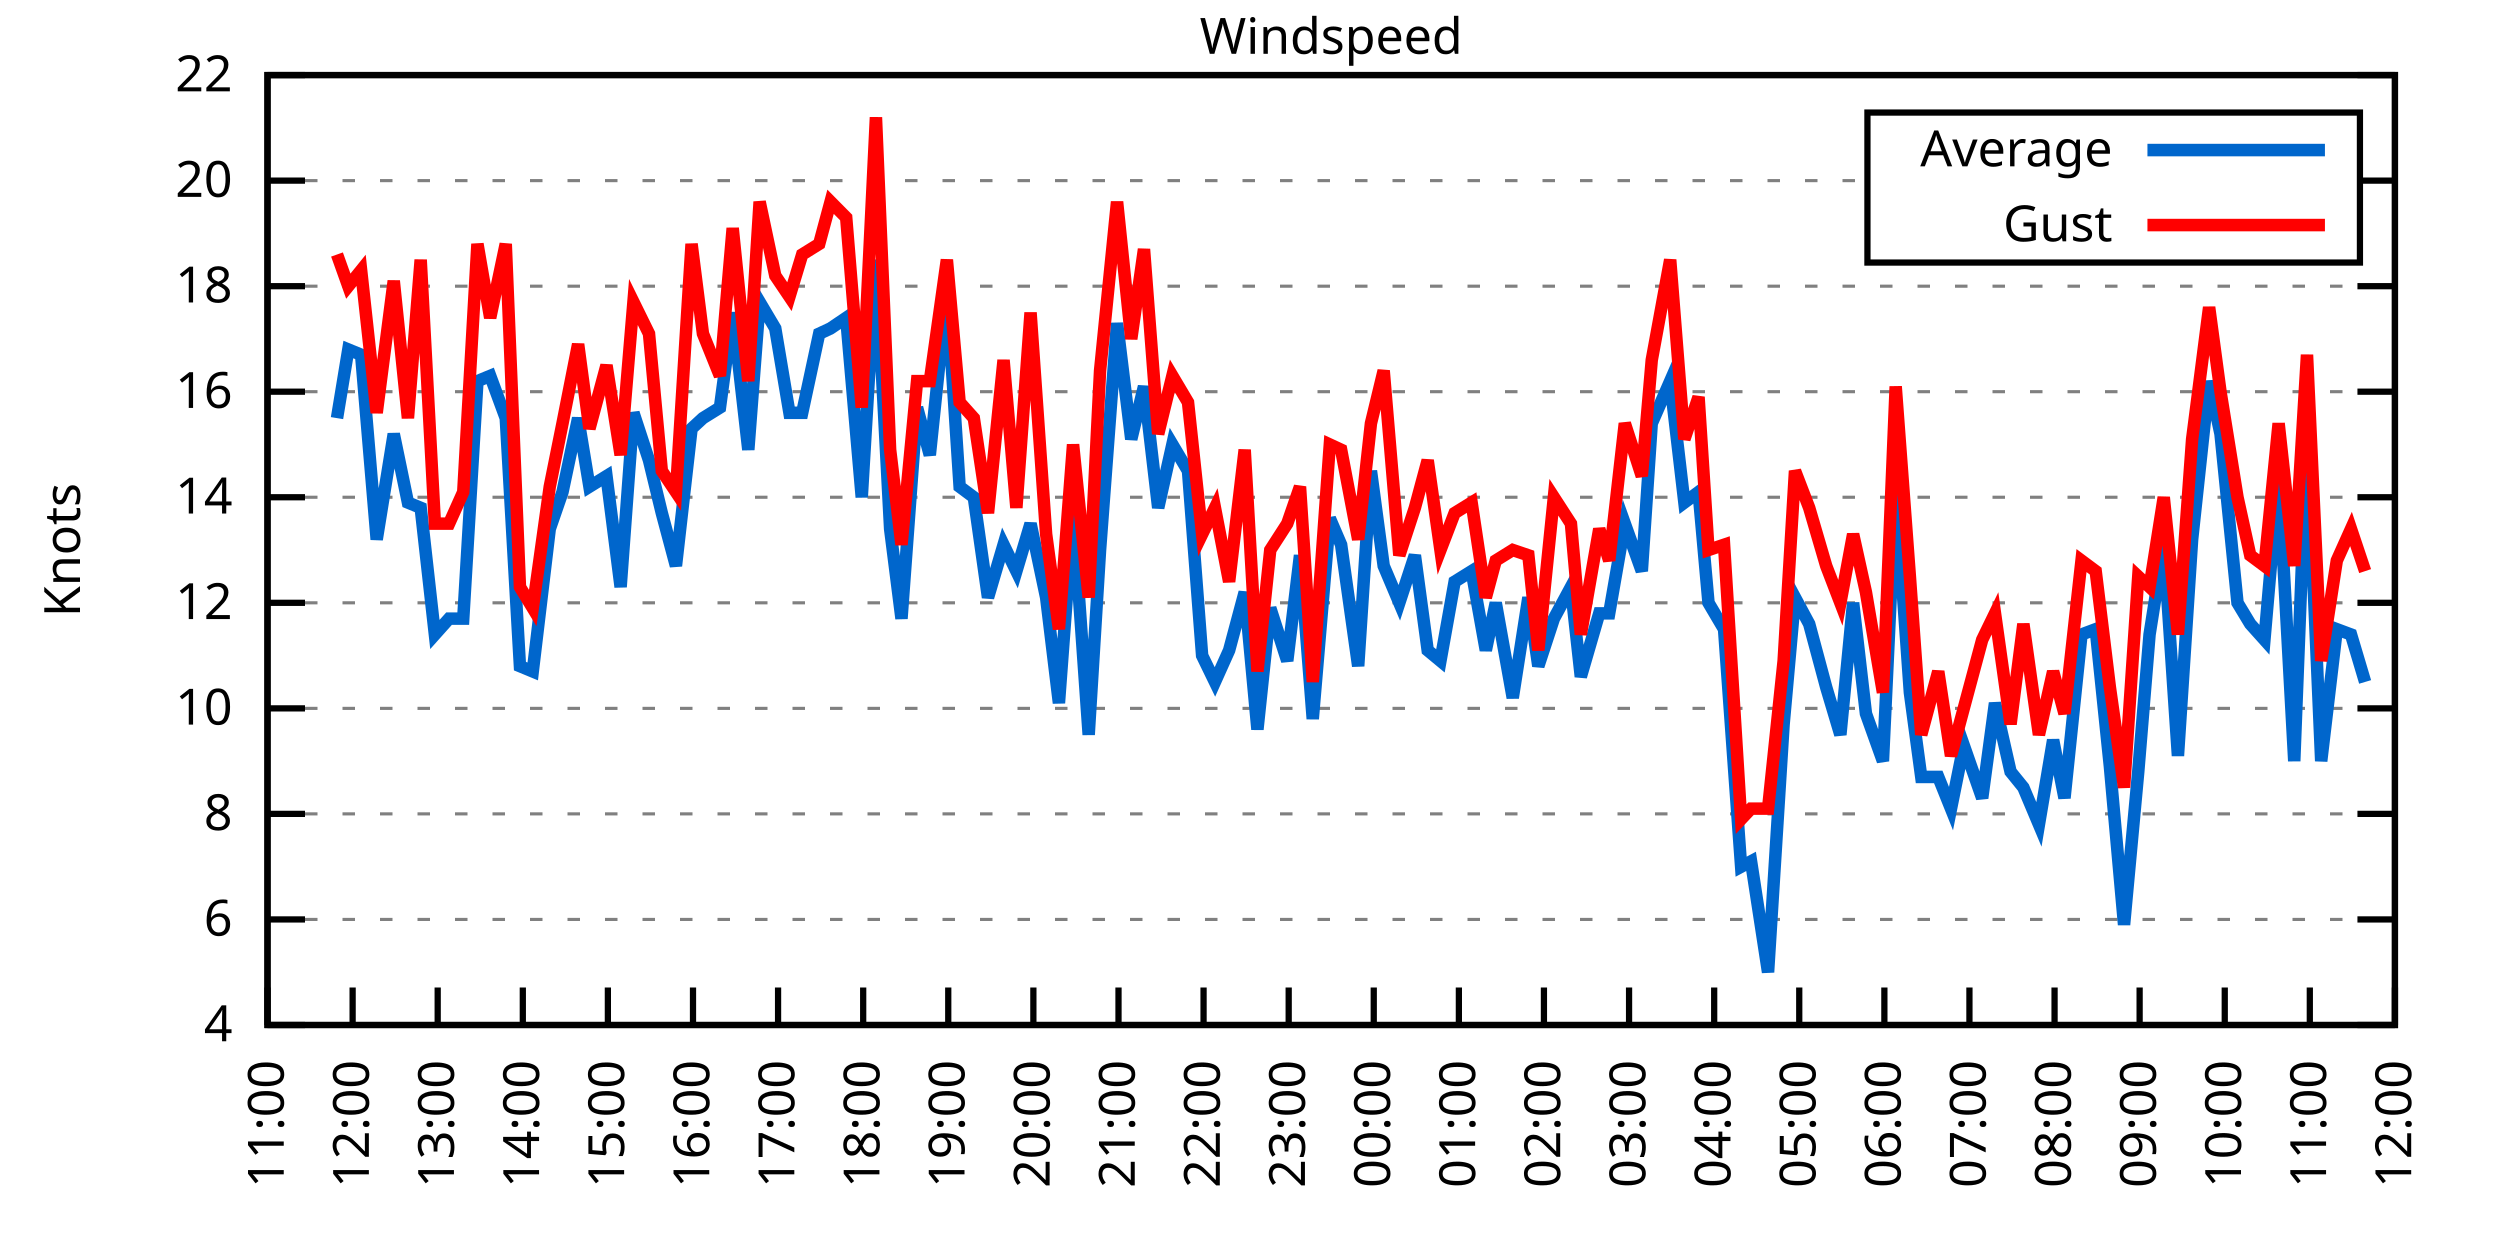
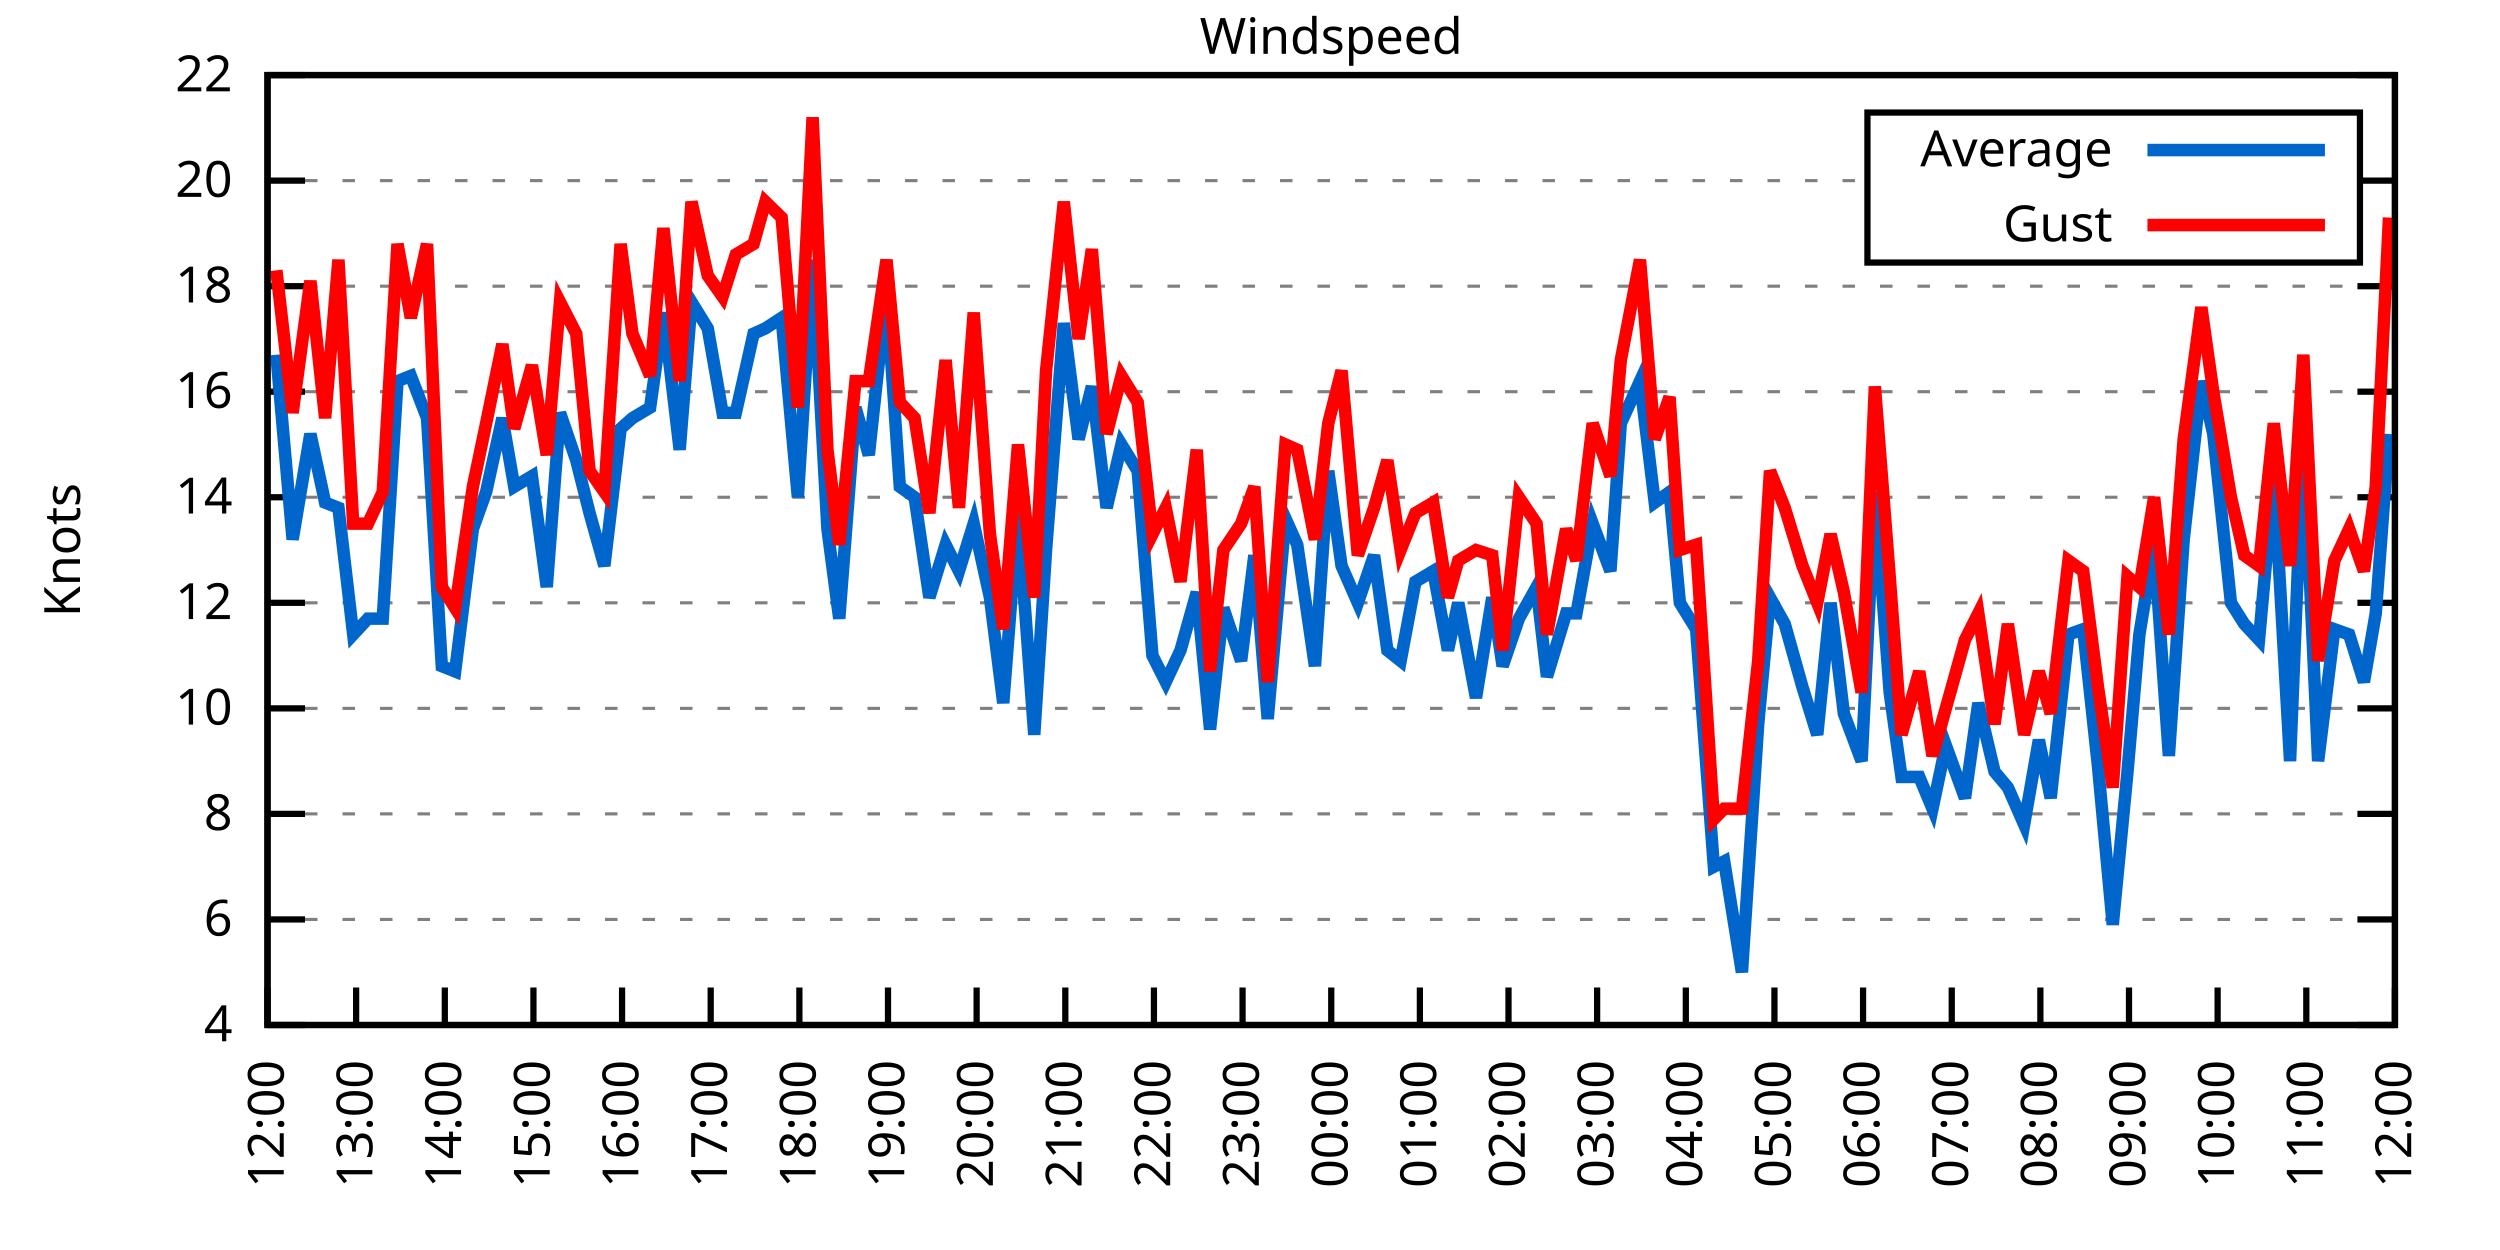
<svg xmlns="http://www.w3.org/2000/svg" xmlns:xlink="http://www.w3.org/1999/xlink" width="400" height="200" viewBox="0 0 400 200">
  <g id="gnuplot_canvas">
    <rect x="0" y="0" width="400" height="200" fill="none" />
    <defs>
      <circle id="gpDot" r="0.5" stroke-width="0.5" stroke="currentColor" />
      <path id="gpPt0" stroke-width="0.333" stroke="currentColor" d="M-1,0 h2 M0,-1 v2" />
      <path id="gpPt1" stroke-width="0.333" stroke="currentColor" d="M-1,-1 L1,1 M1,-1 L-1,1" />
      <path id="gpPt2" stroke-width="0.333" stroke="currentColor" d="M-1,0 L1,0 M0,-1 L0,1 M-1,-1 L1,1 M-1,1 L1,-1" />
      <rect id="gpPt3" stroke-width="0.333" stroke="currentColor" x="-1" y="-1" width="2" height="2" />
      <rect id="gpPt4" stroke-width="0.333" stroke="currentColor" fill="currentColor" x="-1" y="-1" width="2" height="2" />
      <circle id="gpPt5" stroke-width="0.333" stroke="currentColor" cx="0" cy="0" r="1" />
      <use xlink:href="#gpPt5" id="gpPt6" fill="currentColor" stroke="none" />
      <path id="gpPt7" stroke-width="0.333" stroke="currentColor" d="M0,-1.33 L-1.33,0.67 L1.33,0.67 z" />
      <use xlink:href="#gpPt7" id="gpPt8" fill="currentColor" stroke="none" />
      <use xlink:href="#gpPt7" id="gpPt9" stroke="currentColor" transform="rotate(180)" />
      <use xlink:href="#gpPt9" id="gpPt10" fill="currentColor" stroke="none" />
      <use xlink:href="#gpPt3" id="gpPt11" stroke="currentColor" transform="rotate(45)" />
      <use xlink:href="#gpPt11" id="gpPt12" fill="currentColor" stroke="none" />
      <path id="gpPt13" stroke-width="0.333" stroke="currentColor" d="M0,1.330 L1.265,0.411 L0.782,-1.067 L-0.782,-1.076 L-1.265,0.411 z" />
      <use xlink:href="#gpPt13" id="gpPt14" fill="currentColor" stroke="none" />
      <filter id="textbox" filterUnits="objectBoundingBox" x="0" y="0" height="1" width="1">
        <feFlood flood-color="white" flood-opacity="1" result="bgnd" />
        <feComposite in="SourceGraphic" in2="bgnd" operator="atop" />
      </filter>
      <filter id="greybox" filterUnits="objectBoundingBox" x="0" y="0" height="1" width="1">
        <feFlood flood-color="lightgrey" flood-opacity="1" result="grey" />
        <feComposite in="SourceGraphic" in2="grey" operator="atop" />
      </filter>
    </defs>
    <g fill="none" color="white" stroke="currentColor" stroke-width="1.00" stroke-linecap="butt" stroke-linejoin="miter">
</g>
    <g fill="none" color="black" stroke="currentColor" stroke-width="1.00" stroke-linecap="butt" stroke-linejoin="miter">
      <g stroke="none" shape-rendering="crispEdges">
        <polygon fill="rgb(255, 255, 255)" points="42.80,164.00 383.18,164.00 383.18,12.02 42.80,12.02 " />
      </g>
    </g>
    <g fill="none" color="black" stroke="currentColor" stroke-width="1.00" stroke-linecap="butt" stroke-linejoin="miter">
</g>
    <g fill="none" color="black" stroke="black" stroke-width="0.50" stroke-linecap="butt" stroke-linejoin="miter">
</g>
    <g fill="none" color="gray" stroke="currentColor" stroke-width="0.50" stroke-linecap="butt" stroke-linejoin="miter">
      <path stroke="gray" stroke-dasharray="2,4" class="gridline" d="M42.80,164.00 L383.19,164.00  " />
    </g>
    <g fill="none" color="gray" stroke="gray" stroke-width="1.00" stroke-linecap="butt" stroke-linejoin="miter">
</g>
    <g fill="none" color="black" stroke="currentColor" stroke-width="1.00" stroke-linecap="butt" stroke-linejoin="miter">
      <path stroke="black" d="M42.80,164.00 L48.80,164.00 M383.19,164.00 L377.19,164.00  " />
      <g transform="translate(37.20,166.60)" stroke="none" fill="black" font-family="Sans" font-size="8.00" text-anchor="end">
        <text>
          <tspan font-family="Sans"> 4</tspan>
        </text>
      </g>
    </g>
    <g fill="none" color="black" stroke="currentColor" stroke-width="1.00" stroke-linecap="butt" stroke-linejoin="miter">
</g>
    <g fill="none" color="black" stroke="black" stroke-width="0.50" stroke-linecap="butt" stroke-linejoin="miter">
</g>
    <g fill="none" color="gray" stroke="currentColor" stroke-width="0.50" stroke-linecap="butt" stroke-linejoin="miter">
      <path stroke="gray" stroke-dasharray="2,4" class="gridline" d="M42.80,147.11 L383.19,147.11  " />
    </g>
    <g fill="none" color="gray" stroke="gray" stroke-width="1.00" stroke-linecap="butt" stroke-linejoin="miter">
</g>
    <g fill="none" color="black" stroke="currentColor" stroke-width="1.00" stroke-linecap="butt" stroke-linejoin="miter">
      <path stroke="black" d="M42.80,147.11 L48.80,147.11 M383.19,147.11 L377.19,147.11  " />
      <g transform="translate(37.20,149.71)" stroke="none" fill="black" font-family="Sans" font-size="8.00" text-anchor="end">
        <text>
          <tspan font-family="Sans"> 6</tspan>
        </text>
      </g>
    </g>
    <g fill="none" color="black" stroke="currentColor" stroke-width="1.00" stroke-linecap="butt" stroke-linejoin="miter">
</g>
    <g fill="none" color="black" stroke="black" stroke-width="0.50" stroke-linecap="butt" stroke-linejoin="miter">
</g>
    <g fill="none" color="gray" stroke="currentColor" stroke-width="0.50" stroke-linecap="butt" stroke-linejoin="miter">
      <path stroke="gray" stroke-dasharray="2,4" class="gridline" d="M42.80,130.22 L383.19,130.22  " />
    </g>
    <g fill="none" color="gray" stroke="gray" stroke-width="1.00" stroke-linecap="butt" stroke-linejoin="miter">
</g>
    <g fill="none" color="black" stroke="currentColor" stroke-width="1.00" stroke-linecap="butt" stroke-linejoin="miter">
      <path stroke="black" d="M42.80,130.22 L48.80,130.22 M383.19,130.22 L377.19,130.22  " />
      <g transform="translate(37.20,132.82)" stroke="none" fill="black" font-family="Sans" font-size="8.00" text-anchor="end">
        <text>
          <tspan font-family="Sans"> 8</tspan>
        </text>
      </g>
    </g>
    <g fill="none" color="black" stroke="currentColor" stroke-width="1.00" stroke-linecap="butt" stroke-linejoin="miter">
</g>
    <g fill="none" color="black" stroke="black" stroke-width="0.50" stroke-linecap="butt" stroke-linejoin="miter">
</g>
    <g fill="none" color="gray" stroke="currentColor" stroke-width="0.50" stroke-linecap="butt" stroke-linejoin="miter">
      <path stroke="gray" stroke-dasharray="2,4" class="gridline" d="M42.80,113.34 L383.19,113.34  " />
    </g>
    <g fill="none" color="gray" stroke="gray" stroke-width="1.00" stroke-linecap="butt" stroke-linejoin="miter">
</g>
    <g fill="none" color="black" stroke="currentColor" stroke-width="1.00" stroke-linecap="butt" stroke-linejoin="miter">
      <path stroke="black" d="M42.80,113.34 L48.80,113.34 M383.19,113.34 L377.19,113.34  " />
      <g transform="translate(37.20,115.94)" stroke="none" fill="black" font-family="Sans" font-size="8.00" text-anchor="end">
        <text>
          <tspan font-family="Sans"> 10</tspan>
        </text>
      </g>
    </g>
    <g fill="none" color="black" stroke="currentColor" stroke-width="1.00" stroke-linecap="butt" stroke-linejoin="miter">
</g>
    <g fill="none" color="black" stroke="black" stroke-width="0.50" stroke-linecap="butt" stroke-linejoin="miter">
</g>
    <g fill="none" color="gray" stroke="currentColor" stroke-width="0.50" stroke-linecap="butt" stroke-linejoin="miter">
      <path stroke="gray" stroke-dasharray="2,4" class="gridline" d="M42.80,96.45 L383.19,96.45  " />
    </g>
    <g fill="none" color="gray" stroke="gray" stroke-width="1.00" stroke-linecap="butt" stroke-linejoin="miter">
</g>
    <g fill="none" color="black" stroke="currentColor" stroke-width="1.00" stroke-linecap="butt" stroke-linejoin="miter">
      <path stroke="black" d="M42.80,96.45 L48.80,96.45 M383.19,96.45 L377.19,96.45  " />
      <g transform="translate(37.20,99.05)" stroke="none" fill="black" font-family="Sans" font-size="8.00" text-anchor="end">
        <text>
          <tspan font-family="Sans"> 12</tspan>
        </text>
      </g>
    </g>
    <g fill="none" color="black" stroke="currentColor" stroke-width="1.00" stroke-linecap="butt" stroke-linejoin="miter">
</g>
    <g fill="none" color="black" stroke="black" stroke-width="0.50" stroke-linecap="butt" stroke-linejoin="miter">
</g>
    <g fill="none" color="gray" stroke="currentColor" stroke-width="0.50" stroke-linecap="butt" stroke-linejoin="miter">
      <path stroke="gray" stroke-dasharray="2,4" class="gridline" d="M42.80,79.56 L383.19,79.56  " />
    </g>
    <g fill="none" color="gray" stroke="gray" stroke-width="1.00" stroke-linecap="butt" stroke-linejoin="miter">
</g>
    <g fill="none" color="black" stroke="currentColor" stroke-width="1.00" stroke-linecap="butt" stroke-linejoin="miter">
      <path stroke="black" d="M42.80,79.56 L48.80,79.56 M383.19,79.56 L377.19,79.56  " />
      <g transform="translate(37.20,82.16)" stroke="none" fill="black" font-family="Sans" font-size="8.00" text-anchor="end">
        <text>
          <tspan font-family="Sans"> 14</tspan>
        </text>
      </g>
    </g>
    <g fill="none" color="black" stroke="currentColor" stroke-width="1.00" stroke-linecap="butt" stroke-linejoin="miter">
</g>
    <g fill="none" color="black" stroke="black" stroke-width="0.50" stroke-linecap="butt" stroke-linejoin="miter">
</g>
    <g fill="none" color="gray" stroke="currentColor" stroke-width="0.50" stroke-linecap="butt" stroke-linejoin="miter">
      <path stroke="gray" stroke-dasharray="2,4" class="gridline" d="M42.80,62.67 L383.19,62.67  " />
    </g>
    <g fill="none" color="gray" stroke="gray" stroke-width="1.00" stroke-linecap="butt" stroke-linejoin="miter">
</g>
    <g fill="none" color="black" stroke="currentColor" stroke-width="1.00" stroke-linecap="butt" stroke-linejoin="miter">
      <path stroke="black" d="M42.80,62.67 L48.80,62.67 M383.19,62.67 L377.19,62.67  " />
      <g transform="translate(37.20,65.27)" stroke="none" fill="black" font-family="Sans" font-size="8.00" text-anchor="end">
        <text>
          <tspan font-family="Sans"> 16</tspan>
        </text>
      </g>
    </g>
    <g fill="none" color="black" stroke="currentColor" stroke-width="1.00" stroke-linecap="butt" stroke-linejoin="miter">
</g>
    <g fill="none" color="black" stroke="black" stroke-width="0.50" stroke-linecap="butt" stroke-linejoin="miter">
</g>
    <g fill="none" color="gray" stroke="currentColor" stroke-width="0.50" stroke-linecap="butt" stroke-linejoin="miter">
      <path stroke="gray" stroke-dasharray="2,4" class="gridline" d="M42.80,45.79 L383.19,45.79  " />
    </g>
    <g fill="none" color="gray" stroke="gray" stroke-width="1.00" stroke-linecap="butt" stroke-linejoin="miter">
</g>
    <g fill="none" color="black" stroke="currentColor" stroke-width="1.00" stroke-linecap="butt" stroke-linejoin="miter">
      <path stroke="black" d="M42.80,45.79 L48.80,45.79 M383.19,45.79 L377.19,45.79  " />
      <g transform="translate(37.20,48.39)" stroke="none" fill="black" font-family="Sans" font-size="8.00" text-anchor="end">
        <text>
          <tspan font-family="Sans"> 18</tspan>
        </text>
      </g>
    </g>
    <g fill="none" color="black" stroke="currentColor" stroke-width="1.00" stroke-linecap="butt" stroke-linejoin="miter">
</g>
    <g fill="none" color="black" stroke="black" stroke-width="0.50" stroke-linecap="butt" stroke-linejoin="miter">
</g>
    <g fill="none" color="gray" stroke="currentColor" stroke-width="0.50" stroke-linecap="butt" stroke-linejoin="miter">
      <path stroke="gray" stroke-dasharray="2,4" class="gridline" d="M42.80,28.90 L298.79,28.90 M377.59,28.90 L383.19,28.90  " />
    </g>
    <g fill="none" color="gray" stroke="gray" stroke-width="1.00" stroke-linecap="butt" stroke-linejoin="miter">
</g>
    <g fill="none" color="black" stroke="currentColor" stroke-width="1.00" stroke-linecap="butt" stroke-linejoin="miter">
      <path stroke="black" d="M42.80,28.90 L48.80,28.90 M383.19,28.90 L377.19,28.90  " />
      <g transform="translate(37.20,31.50)" stroke="none" fill="black" font-family="Sans" font-size="8.00" text-anchor="end">
        <text>
          <tspan font-family="Sans"> 20</tspan>
        </text>
      </g>
    </g>
    <g fill="none" color="black" stroke="currentColor" stroke-width="1.00" stroke-linecap="butt" stroke-linejoin="miter">
</g>
    <g fill="none" color="black" stroke="black" stroke-width="0.50" stroke-linecap="butt" stroke-linejoin="miter">
</g>
    <g fill="none" color="gray" stroke="currentColor" stroke-width="0.50" stroke-linecap="butt" stroke-linejoin="miter">
      <path stroke="gray" stroke-dasharray="2,4" class="gridline" d="M42.80,12.01 L383.19,12.01  " />
    </g>
    <g fill="none" color="gray" stroke="gray" stroke-width="1.00" stroke-linecap="butt" stroke-linejoin="miter">
</g>
    <g fill="none" color="black" stroke="currentColor" stroke-width="1.00" stroke-linecap="butt" stroke-linejoin="miter">
      <path stroke="black" d="M42.80,12.01 L48.80,12.01 M383.19,12.01 L377.19,12.01  " />
      <g transform="translate(37.20,14.61)" stroke="none" fill="black" font-family="Sans" font-size="8.00" text-anchor="end">
        <text>
          <tspan font-family="Sans"> 22</tspan>
        </text>
      </g>
    </g>
    <g fill="none" color="black" stroke="currentColor" stroke-width="1.00" stroke-linecap="butt" stroke-linejoin="miter">
      <path stroke="black" d="M42.80,164.00 L42.80,158.00  " />
      <g transform="translate(45.40,169.60) rotate(270.00)" stroke="none" fill="black" font-family="Sans" font-size="8.00" text-anchor="end">
        <text>
-           <tspan font-family="Sans">11:00</tspan>
-         </text>
-       </g>
-     </g>
-     <g fill="none" color="black" stroke="currentColor" stroke-width="1.00" stroke-linecap="butt" stroke-linejoin="miter">
-       <path stroke="black" d="M56.42,164.00 L56.42,158.00  " />
-       <g transform="translate(59.02,169.60) rotate(270.00)" stroke="none" fill="black" font-family="Sans" font-size="8.00" text-anchor="end">
-         <text>
          <tspan font-family="Sans">12:00</tspan>
        </text>
      </g>
    </g>
    <g fill="none" color="black" stroke="currentColor" stroke-width="1.00" stroke-linecap="butt" stroke-linejoin="miter">
-       <path stroke="black" d="M70.03,164.00 L70.03,158.00  " />
-       <g transform="translate(72.63,169.60) rotate(270.00)" stroke="none" fill="black" font-family="Sans" font-size="8.00" text-anchor="end">
+       <path stroke="black" d="M56.98,164.00 L56.98,158.00  " />
+       <g transform="translate(59.58,169.60) rotate(270.00)" stroke="none" fill="black" font-family="Sans" font-size="8.00" text-anchor="end">
        <text>
          <tspan font-family="Sans">13:00</tspan>
        </text>
      </g>
    </g>
    <g fill="none" color="black" stroke="currentColor" stroke-width="1.00" stroke-linecap="butt" stroke-linejoin="miter">
-       <path stroke="black" d="M83.65,164.00 L83.65,158.00  " />
-       <g transform="translate(86.25,169.60) rotate(270.00)" stroke="none" fill="black" font-family="Sans" font-size="8.00" text-anchor="end">
+       <path stroke="black" d="M71.17,164.00 L71.17,158.00  " />
+       <g transform="translate(73.77,169.60) rotate(270.00)" stroke="none" fill="black" font-family="Sans" font-size="8.00" text-anchor="end">
        <text>
          <tspan font-family="Sans">14:00</tspan>
        </text>
      </g>
    </g>
    <g fill="none" color="black" stroke="currentColor" stroke-width="1.00" stroke-linecap="butt" stroke-linejoin="miter">
-       <path stroke="black" d="M97.26,164.00 L97.26,158.00  " />
-       <g transform="translate(99.86,169.60) rotate(270.00)" stroke="none" fill="black" font-family="Sans" font-size="8.00" text-anchor="end">
+       <path stroke="black" d="M85.35,164.00 L85.35,158.00  " />
+       <g transform="translate(87.95,169.60) rotate(270.00)" stroke="none" fill="black" font-family="Sans" font-size="8.00" text-anchor="end">
        <text>
          <tspan font-family="Sans">15:00</tspan>
        </text>
      </g>
    </g>
    <g fill="none" color="black" stroke="currentColor" stroke-width="1.00" stroke-linecap="butt" stroke-linejoin="miter">
-       <path stroke="black" d="M110.88,164.00 L110.88,158.00  " />
-       <g transform="translate(113.48,169.60) rotate(270.00)" stroke="none" fill="black" font-family="Sans" font-size="8.00" text-anchor="end">
+       <path stroke="black" d="M99.53,164.00 L99.53,158.00  " />
+       <g transform="translate(102.13,169.60) rotate(270.00)" stroke="none" fill="black" font-family="Sans" font-size="8.00" text-anchor="end">
        <text>
          <tspan font-family="Sans">16:00</tspan>
        </text>
      </g>
    </g>
    <g fill="none" color="black" stroke="currentColor" stroke-width="1.00" stroke-linecap="butt" stroke-linejoin="miter">
-       <path stroke="black" d="M124.49,164.00 L124.49,158.00  " />
-       <g transform="translate(127.09,169.60) rotate(270.00)" stroke="none" fill="black" font-family="Sans" font-size="8.00" text-anchor="end">
+       <path stroke="black" d="M113.71,164.00 L113.71,158.00  " />
+       <g transform="translate(116.31,169.60) rotate(270.00)" stroke="none" fill="black" font-family="Sans" font-size="8.00" text-anchor="end">
        <text>
          <tspan font-family="Sans">17:00</tspan>
        </text>
      </g>
    </g>
    <g fill="none" color="black" stroke="currentColor" stroke-width="1.00" stroke-linecap="butt" stroke-linejoin="miter">
-       <path stroke="black" d="M138.11,164.00 L138.11,158.00  " />
-       <g transform="translate(140.71,169.60) rotate(270.00)" stroke="none" fill="black" font-family="Sans" font-size="8.00" text-anchor="end">
+       <path stroke="black" d="M127.90,164.00 L127.90,158.00  " />
+       <g transform="translate(130.50,169.60) rotate(270.00)" stroke="none" fill="black" font-family="Sans" font-size="8.00" text-anchor="end">
        <text>
          <tspan font-family="Sans">18:00</tspan>
        </text>
      </g>
    </g>
    <g fill="none" color="black" stroke="currentColor" stroke-width="1.00" stroke-linecap="butt" stroke-linejoin="miter">
-       <path stroke="black" d="M151.72,164.00 L151.72,158.00  " />
-       <g transform="translate(154.32,169.60) rotate(270.00)" stroke="none" fill="black" font-family="Sans" font-size="8.00" text-anchor="end">
+       <path stroke="black" d="M142.08,164.00 L142.08,158.00  " />
+       <g transform="translate(144.68,169.60) rotate(270.00)" stroke="none" fill="black" font-family="Sans" font-size="8.00" text-anchor="end">
        <text>
          <tspan font-family="Sans">19:00</tspan>
        </text>
      </g>
    </g>
    <g fill="none" color="black" stroke="currentColor" stroke-width="1.00" stroke-linecap="butt" stroke-linejoin="miter">
-       <path stroke="black" d="M165.34,164.00 L165.34,158.00  " />
-       <g transform="translate(167.94,169.60) rotate(270.00)" stroke="none" fill="black" font-family="Sans" font-size="8.00" text-anchor="end">
+       <path stroke="black" d="M156.26,164.00 L156.26,158.00  " />
+       <g transform="translate(158.86,169.60) rotate(270.00)" stroke="none" fill="black" font-family="Sans" font-size="8.00" text-anchor="end">
        <text>
          <tspan font-family="Sans">20:00</tspan>
        </text>
      </g>
    </g>
    <g fill="none" color="black" stroke="currentColor" stroke-width="1.00" stroke-linecap="butt" stroke-linejoin="miter">
-       <path stroke="black" d="M178.96,164.00 L178.96,158.00  " />
-       <g transform="translate(181.56,169.60) rotate(270.00)" stroke="none" fill="black" font-family="Sans" font-size="8.00" text-anchor="end">
+       <path stroke="black" d="M170.45,164.00 L170.45,158.00  " />
+       <g transform="translate(173.05,169.60) rotate(270.00)" stroke="none" fill="black" font-family="Sans" font-size="8.00" text-anchor="end">
        <text>
          <tspan font-family="Sans">21:00</tspan>
        </text>
      </g>
    </g>
    <g fill="none" color="black" stroke="currentColor" stroke-width="1.00" stroke-linecap="butt" stroke-linejoin="miter">
-       <path stroke="black" d="M192.57,164.00 L192.57,158.00  " />
-       <g transform="translate(195.17,169.60) rotate(270.00)" stroke="none" fill="black" font-family="Sans" font-size="8.00" text-anchor="end">
+       <path stroke="black" d="M184.63,164.00 L184.63,158.00  " />
+       <g transform="translate(187.23,169.60) rotate(270.00)" stroke="none" fill="black" font-family="Sans" font-size="8.00" text-anchor="end">
        <text>
          <tspan font-family="Sans">22:00</tspan>
        </text>
      </g>
    </g>
    <g fill="none" color="black" stroke="currentColor" stroke-width="1.00" stroke-linecap="butt" stroke-linejoin="miter">
-       <path stroke="black" d="M206.19,164.00 L206.19,158.00  " />
-       <g transform="translate(208.79,169.60) rotate(270.00)" stroke="none" fill="black" font-family="Sans" font-size="8.00" text-anchor="end">
+       <path stroke="black" d="M198.81,164.00 L198.81,158.00  " />
+       <g transform="translate(201.41,169.60) rotate(270.00)" stroke="none" fill="black" font-family="Sans" font-size="8.00" text-anchor="end">
        <text>
          <tspan font-family="Sans">23:00</tspan>
        </text>
      </g>
    </g>
    <g fill="none" color="black" stroke="currentColor" stroke-width="1.00" stroke-linecap="butt" stroke-linejoin="miter">
-       <path stroke="black" d="M219.80,164.00 L219.80,158.00  " />
-       <g transform="translate(222.40,169.60) rotate(270.00)" stroke="none" fill="black" font-family="Sans" font-size="8.00" text-anchor="end">
+       <path stroke="black" d="M213.00,164.00 L213.00,158.00  " />
+       <g transform="translate(215.60,169.60) rotate(270.00)" stroke="none" fill="black" font-family="Sans" font-size="8.00" text-anchor="end">
        <text>
          <tspan font-family="Sans">00:00</tspan>
        </text>
      </g>
    </g>
    <g fill="none" color="black" stroke="currentColor" stroke-width="1.00" stroke-linecap="butt" stroke-linejoin="miter">
-       <path stroke="black" d="M233.42,164.00 L233.42,158.00  " />
-       <g transform="translate(236.02,169.60) rotate(270.00)" stroke="none" fill="black" font-family="Sans" font-size="8.00" text-anchor="end">
+       <path stroke="black" d="M227.18,164.00 L227.18,158.00  " />
+       <g transform="translate(229.78,169.60) rotate(270.00)" stroke="none" fill="black" font-family="Sans" font-size="8.00" text-anchor="end">
        <text>
          <tspan font-family="Sans">01:00</tspan>
        </text>
      </g>
    </g>
    <g fill="none" color="black" stroke="currentColor" stroke-width="1.00" stroke-linecap="butt" stroke-linejoin="miter">
-       <path stroke="black" d="M247.03,164.00 L247.03,158.00  " />
-       <g transform="translate(249.63,169.60) rotate(270.00)" stroke="none" fill="black" font-family="Sans" font-size="8.00" text-anchor="end">
+       <path stroke="black" d="M241.36,164.00 L241.36,158.00  " />
+       <g transform="translate(243.96,169.60) rotate(270.00)" stroke="none" fill="black" font-family="Sans" font-size="8.00" text-anchor="end">
        <text>
          <tspan font-family="Sans">02:00</tspan>
        </text>
      </g>
    </g>
    <g fill="none" color="black" stroke="currentColor" stroke-width="1.00" stroke-linecap="butt" stroke-linejoin="miter">
-       <path stroke="black" d="M260.65,164.00 L260.65,158.00  " />
-       <g transform="translate(263.25,169.60) rotate(270.00)" stroke="none" fill="black" font-family="Sans" font-size="8.00" text-anchor="end">
+       <path stroke="black" d="M255.54,164.00 L255.54,158.00  " />
+       <g transform="translate(258.14,169.60) rotate(270.00)" stroke="none" fill="black" font-family="Sans" font-size="8.00" text-anchor="end">
        <text>
          <tspan font-family="Sans">03:00</tspan>
        </text>
      </g>
    </g>
    <g fill="none" color="black" stroke="currentColor" stroke-width="1.00" stroke-linecap="butt" stroke-linejoin="miter">
-       <path stroke="black" d="M274.27,164.00 L274.27,158.00  " />
-       <g transform="translate(276.87,169.60) rotate(270.00)" stroke="none" fill="black" font-family="Sans" font-size="8.00" text-anchor="end">
+       <path stroke="black" d="M269.73,164.00 L269.73,158.00  " />
+       <g transform="translate(272.33,169.60) rotate(270.00)" stroke="none" fill="black" font-family="Sans" font-size="8.00" text-anchor="end">
        <text>
          <tspan font-family="Sans">04:00</tspan>
        </text>
      </g>
    </g>
    <g fill="none" color="black" stroke="currentColor" stroke-width="1.00" stroke-linecap="butt" stroke-linejoin="miter">
-       <path stroke="black" d="M287.88,164.00 L287.88,158.00  " />
-       <g transform="translate(290.48,169.60) rotate(270.00)" stroke="none" fill="black" font-family="Sans" font-size="8.00" text-anchor="end">
+       <path stroke="black" d="M283.91,164.00 L283.91,158.00  " />
+       <g transform="translate(286.51,169.60) rotate(270.00)" stroke="none" fill="black" font-family="Sans" font-size="8.00" text-anchor="end">
        <text>
          <tspan font-family="Sans">05:00</tspan>
        </text>
      </g>
    </g>
    <g fill="none" color="black" stroke="currentColor" stroke-width="1.00" stroke-linecap="butt" stroke-linejoin="miter">
-       <path stroke="black" d="M301.50,164.00 L301.50,158.00  " />
-       <g transform="translate(304.10,169.60) rotate(270.00)" stroke="none" fill="black" font-family="Sans" font-size="8.00" text-anchor="end">
+       <path stroke="black" d="M298.09,164.00 L298.09,158.00  " />
+       <g transform="translate(300.69,169.60) rotate(270.00)" stroke="none" fill="black" font-family="Sans" font-size="8.00" text-anchor="end">
        <text>
          <tspan font-family="Sans">06:00</tspan>
        </text>
      </g>
    </g>
    <g fill="none" color="black" stroke="currentColor" stroke-width="1.00" stroke-linecap="butt" stroke-linejoin="miter">
-       <path stroke="black" d="M315.11,164.00 L315.11,158.00  " />
-       <g transform="translate(317.71,169.60) rotate(270.00)" stroke="none" fill="black" font-family="Sans" font-size="8.00" text-anchor="end">
+       <path stroke="black" d="M312.28,164.00 L312.28,158.00  " />
+       <g transform="translate(314.88,169.60) rotate(270.00)" stroke="none" fill="black" font-family="Sans" font-size="8.00" text-anchor="end">
        <text>
          <tspan font-family="Sans">07:00</tspan>
        </text>
      </g>
    </g>
    <g fill="none" color="black" stroke="currentColor" stroke-width="1.00" stroke-linecap="butt" stroke-linejoin="miter">
-       <path stroke="black" d="M328.73,164.00 L328.73,158.00  " />
-       <g transform="translate(331.33,169.60) rotate(270.00)" stroke="none" fill="black" font-family="Sans" font-size="8.00" text-anchor="end">
+       <path stroke="black" d="M326.46,164.00 L326.46,158.00  " />
+       <g transform="translate(329.06,169.60) rotate(270.00)" stroke="none" fill="black" font-family="Sans" font-size="8.00" text-anchor="end">
        <text>
          <tspan font-family="Sans">08:00</tspan>
        </text>
      </g>
    </g>
    <g fill="none" color="black" stroke="currentColor" stroke-width="1.00" stroke-linecap="butt" stroke-linejoin="miter">
-       <path stroke="black" d="M342.34,164.00 L342.34,158.00  " />
-       <g transform="translate(344.94,169.60) rotate(270.00)" stroke="none" fill="black" font-family="Sans" font-size="8.00" text-anchor="end">
+       <path stroke="black" d="M340.64,164.00 L340.64,158.00  " />
+       <g transform="translate(343.24,169.60) rotate(270.00)" stroke="none" fill="black" font-family="Sans" font-size="8.00" text-anchor="end">
        <text>
          <tspan font-family="Sans">09:00</tspan>
        </text>
      </g>
    </g>
    <g fill="none" color="black" stroke="currentColor" stroke-width="1.00" stroke-linecap="butt" stroke-linejoin="miter">
-       <path stroke="black" d="M355.96,164.00 L355.96,158.00  " />
-       <g transform="translate(358.56,169.60) rotate(270.00)" stroke="none" fill="black" font-family="Sans" font-size="8.00" text-anchor="end">
+       <path stroke="black" d="M354.82,164.00 L354.82,158.00  " />
+       <g transform="translate(357.42,169.60) rotate(270.00)" stroke="none" fill="black" font-family="Sans" font-size="8.00" text-anchor="end">
        <text>
          <tspan font-family="Sans">10:00</tspan>
        </text>
      </g>
    </g>
    <g fill="none" color="black" stroke="currentColor" stroke-width="1.00" stroke-linecap="butt" stroke-linejoin="miter">
-       <path stroke="black" d="M369.57,164.00 L369.57,158.00  " />
-       <g transform="translate(372.17,169.60) rotate(270.00)" stroke="none" fill="black" font-family="Sans" font-size="8.00" text-anchor="end">
+       <path stroke="black" d="M369.01,164.00 L369.01,158.00  " />
+       <g transform="translate(371.61,169.60) rotate(270.00)" stroke="none" fill="black" font-family="Sans" font-size="8.00" text-anchor="end">
        <text>
          <tspan font-family="Sans">11:00</tspan>
        </text>
      </g>
    </g>
    <g fill="none" color="black" stroke="currentColor" stroke-width="1.00" stroke-linecap="butt" stroke-linejoin="miter">
      <path stroke="black" d="M383.19,164.00 L383.19,158.00  " />
      <g transform="translate(385.79,169.60) rotate(270.00)" stroke="none" fill="black" font-family="Sans" font-size="8.00" text-anchor="end">
        <text>
          <tspan font-family="Sans">12:00</tspan>
        </text>
      </g>
    </g>
    <g fill="none" color="black" stroke="currentColor" stroke-width="1.00" stroke-linecap="butt" stroke-linejoin="miter">
</g>
    <g fill="none" color="black" stroke="currentColor" stroke-width="1.00" stroke-linecap="butt" stroke-linejoin="miter">
      <path stroke="black" d="M42.80,12.01 L42.80,164.00 L383.19,164.00 L383.19,12.01 L42.80,12.01 Z  " />
    </g>
    <g fill="none" color="black" stroke="currentColor" stroke-width="1.00" stroke-linecap="butt" stroke-linejoin="miter">
</g>
    <g fill="none" color="black" stroke="currentColor" stroke-width="1.00" stroke-linecap="butt" stroke-linejoin="miter">
      <path stroke="black" d="M298.79,42.01 L298.79,18.01 L377.59,18.01 L377.59,42.01 L298.79,42.01 Z  " />
    </g>
    <g id="Windspeed_plot_1">
      <g fill="none" color="white" stroke="black" stroke-width="2.00" stroke-linecap="butt" stroke-linejoin="miter">
</g>
      <g fill="none" color="black" stroke="currentColor" stroke-width="2.00" stroke-linecap="butt" stroke-linejoin="miter">
        <g transform="translate(337.99,26.61)" stroke="none" fill="black" font-family="Sans" font-size="8.00" text-anchor="end">
          <text>
            <tspan font-family="Sans">Average</tspan>
          </text>
        </g>
      </g>
      <g fill="none" color="black" stroke="currentColor" stroke-width="2.00" stroke-linecap="butt" stroke-linejoin="miter">
-         <path stroke="rgb(  0, 102, 204)" d="M343.59,24.01 L371.99,24.01 M53.92,66.90 L55.73,55.92 L57.78,56.76 L60.27,86.32 L63.00,69.43 L65.27,80.41   L67.31,81.25 L69.58,101.52 L71.85,98.98 L74.12,98.98 L76.39,60.98 L78.43,60.14 L80.92,66.90 L83.19,106.58   L85.24,107.43 L87.96,84.63 L90.00,78.72 L92.50,66.90 L94.31,77.87 L97.04,76.18 L99.30,93.92 L101.35,66.05   L103.84,73.65 L105.89,82.09 L108.15,90.54 L110.65,68.58 L112.47,66.90 L115.19,65.21 L117.23,50.01 L119.73,71.96   L121.54,48.32 L124.04,52.54 L126.31,66.05 L128.35,66.05 L131.07,53.39 L132.89,52.54 L135.39,50.85 L137.88,79.56   L140.15,41.56 L142.42,84.63 L144.24,98.98 L146.73,65.21 L148.77,72.81 L151.50,46.63 L153.54,77.87 L155.81,79.56   L158.08,95.60 L160.57,87.16 L162.62,91.38 L164.89,83.78 L167.38,95.60 L169.43,112.49 L171.69,82.09 L174.19,117.56   L176.01,88.00 L178.73,51.70 L181.00,70.27 L183.04,61.83 L185.31,81.25 L187.58,71.12 L190.08,75.34 L192.34,104.89   L194.39,109.11 L196.66,104.05 L199.15,94.76 L201.19,116.71 L203.24,97.29 L205.96,105.74 L208.00,88.85 L210.04,115.03   L212.77,82.94 L214.58,87.16 L217.31,106.58 L219.35,75.34 L221.39,90.54 L223.89,96.45 L226.38,88.85 L228.43,104.05   L230.47,105.74 L232.74,93.07 L235.46,91.38 L237.73,104.05 L239.32,96.45 L242.04,111.65 L244.54,95.60 L246.13,106.58   L248.62,98.98 L251.35,93.92 L252.93,108.27 L255.88,98.14 L257.47,98.14 L259.97,83.78 L262.69,91.38 L264.28,67.74   L267.23,60.98 L269.50,80.41 L271.77,78.72 L273.36,96.45 L275.85,100.67 L278.58,138.67 L280.17,137.82 L282.89,155.56   L285.38,115.87 L287.20,95.60 L289.47,99.83 L292.19,109.96 L294.46,117.56 L296.50,96.45 L298.55,114.18 L301.27,121.78   L303.31,78.72 L305.58,110.80 L307.40,124.31 L310.12,124.31 L312.16,129.38 L314.20,119.25 L317.15,127.69 L319.20,112.49   L321.69,123.47 L323.74,126.00 L326.23,131.91 L328.50,118.40 L330.32,127.69 L333.04,101.52 L335.31,100.67 L337.58,122.62   L339.85,147.96 L342.12,123.47 L343.93,101.52 L346.20,87.16 L348.47,120.94 L350.74,86.32 L353.46,60.98 L355.28,69.43   L358.00,96.45 L360.04,99.83 L362.31,102.36 L364.58,76.18 L367.08,121.78 L369.12,69.43 L371.39,121.78 L373.89,100.67   L376.16,101.52 L378.42,109.11  " />
+         <path stroke="rgb(  0, 102, 204)" d="M343.59,24.01 L371.99,24.01 M44.22,56.76 L46.82,86.32 L49.66,69.43 L52.02,80.41 L54.15,81.25 L56.51,101.52   L58.87,98.98 L61.24,98.98 L63.60,60.98 L65.73,60.14 L68.33,66.90 L70.69,106.58 L72.82,107.43 L75.66,84.63   L77.78,78.72 L80.38,66.90 L82.28,77.87 L85.11,76.18 L87.48,93.92 L89.60,66.05 L92.20,73.65 L94.33,82.09   L96.70,90.54 L99.30,68.58 L101.19,66.90 L104.02,65.21 L106.15,50.01 L108.75,71.96 L110.64,48.32 L113.24,52.54   L115.61,66.05 L117.73,66.05 L120.57,53.39 L122.46,52.54 L125.06,50.85 L127.66,79.56 L130.02,41.56 L132.39,84.63   L134.28,98.98 L136.88,65.21 L139.01,72.81 L141.84,46.63 L143.97,77.87 L146.34,79.56 L148.70,95.60 L151.30,87.16   L153.43,91.38 L155.79,83.78 L158.39,95.60 L160.52,112.49 L162.88,82.09 L165.48,117.56 L167.37,88.00 L170.21,51.70   L172.57,70.27 L174.70,61.83 L177.06,81.25 L179.43,71.12 L182.03,75.34 L184.39,104.89 L186.52,109.11 L188.88,104.05   L191.48,94.76 L193.61,116.71 L195.74,97.29 L198.58,105.74 L200.70,88.85 L202.83,115.03 L205.67,82.94 L207.56,87.16   L210.39,106.58 L212.52,75.34 L214.65,90.54 L217.25,96.45 L219.85,88.85 L221.98,104.05 L224.10,105.74 L226.47,93.07   L229.31,91.38 L231.67,104.05 L233.32,96.45 L236.16,111.65 L238.76,95.60 L240.42,106.58 L243.02,98.98 L245.85,93.92   L247.51,108.27 L250.58,98.14 L252.23,98.14 L254.83,83.78 L257.67,91.38 L259.33,67.74 L262.40,60.98 L264.76,80.41   L267.13,78.72 L268.78,96.45 L271.38,100.67 L274.22,138.67 L275.87,137.82 L278.71,155.56 L281.31,115.87 L283.20,95.60   L285.56,99.83 L288.40,109.96 L290.76,117.56 L292.89,96.45 L295.02,114.18 L297.86,121.78 L299.98,78.72 L302.35,110.80   L304.24,124.31 L307.08,124.31 L309.20,129.38 L311.33,119.25 L314.40,127.69 L316.53,112.49 L319.13,123.47 L321.26,126.00   L323.86,131.91 L326.22,118.40 L328.11,127.69 L330.95,101.52 L333.31,100.67 L335.68,122.62 L338.04,147.96 L340.40,123.47   L342.30,101.52 L344.66,87.16 L347.02,120.94 L349.39,86.32 L352.22,60.98 L354.12,69.43 L356.95,96.45 L359.08,99.83   L361.44,102.36 L363.81,76.18 L366.41,121.78 L368.53,69.43 L370.90,121.78 L373.50,100.67 L375.86,101.52 L378.23,109.11   L380.12,98.14 L382.24,69.43  " />
      </g>
    </g>
    <g id="Windspeed_plot_2">
      <g fill="none" color="black" stroke="currentColor" stroke-width="2.00" stroke-linecap="butt" stroke-linejoin="miter">
        <g transform="translate(337.99,38.61)" stroke="none" fill="black" font-family="Sans" font-size="8.00" text-anchor="end">
          <text>
            <tspan font-family="Sans">Gust</tspan>
          </text>
        </g>
      </g>
      <g fill="none" color="black" stroke="currentColor" stroke-width="2.00" stroke-linecap="butt" stroke-linejoin="miter">
-         <path stroke="rgb(255,   0,   0)" d="M343.59,36.01 L371.99,36.01 M53.92,40.72 L55.73,45.79 L57.78,43.25 L60.27,66.05 L63.00,44.94 L65.27,66.90   L67.31,41.56 L69.58,83.78 L71.85,83.78 L74.12,78.72 L76.39,39.03 L78.43,50.85 L80.92,39.03 L83.19,93.92   L85.24,97.29 L87.96,77.87 L90.00,67.74 L92.50,55.07 L94.31,68.58 L97.04,58.45 L99.30,72.81 L101.35,48.32   L103.84,53.39 L105.89,75.34 L108.15,78.72 L110.65,39.03 L112.47,53.39 L115.19,60.14 L117.23,36.50 L119.73,60.98   L121.54,32.28 L124.04,44.10 L126.31,47.47 L128.35,40.72 L131.07,39.03 L132.89,32.28 L135.39,34.81 L137.88,65.21   L140.15,18.77 L142.42,71.96 L144.24,87.16 L146.73,60.98 L148.77,60.98 L151.50,41.56 L153.54,64.36 L155.81,66.90   L158.08,82.09 L160.57,57.61 L162.62,81.25 L164.89,50.01 L167.38,85.47 L169.43,100.67 L171.69,71.12 L174.19,95.60   L176.01,59.30 L178.73,32.28 L181.00,54.23 L183.04,39.87 L185.31,69.43 L187.58,60.14 L190.08,64.36 L192.34,85.47   L194.39,81.25 L196.66,93.07 L199.15,71.96 L201.19,107.43 L203.24,88.00 L205.96,83.78 L208.00,77.87 L210.04,109.11   L212.77,71.12 L214.58,71.96 L217.31,86.32 L219.35,67.74 L221.39,59.30 L223.89,88.85 L226.38,81.25 L228.43,73.65   L230.47,88.00 L232.74,82.09 L235.46,80.41 L237.73,95.60 L239.32,89.69 L242.04,88.00 L244.54,88.85 L246.13,104.05   L248.62,79.56 L251.35,83.78 L252.93,101.52 L255.88,84.63 L257.47,89.69 L259.97,67.74 L262.69,76.18 L264.28,57.61   L267.23,41.56 L269.50,70.27 L271.77,63.52 L273.36,88.00 L275.85,87.16 L278.58,131.07 L280.17,129.38 L282.89,129.38   L285.38,105.74 L287.20,75.34 L289.47,81.25 L292.19,90.54 L294.46,96.45 L296.50,85.47 L298.55,94.76 L301.27,110.80   L303.31,61.83 L305.58,92.23 L307.40,117.56 L310.12,107.43 L312.16,120.94 L314.20,113.34 L317.15,102.36 L319.20,98.14   L321.69,115.87 L323.74,99.83 L326.23,117.56 L328.50,107.43 L330.32,114.18 L333.04,89.69 L335.31,91.38 L337.58,109.96   L339.85,126.00 L342.12,92.23 L343.93,93.92 L346.20,79.56 L348.47,101.52 L350.74,70.27 L353.46,49.16 L355.28,62.67   L358.00,79.56 L360.04,88.85 L362.31,90.54 L364.58,67.74 L367.08,90.54 L369.12,56.76 L371.39,105.74 L373.89,89.69   L376.16,84.63 L378.42,91.38  " />
+         <path stroke="rgb(255,   0,   0)" d="M343.59,36.01 L371.99,36.01 M44.22,43.25 L46.82,66.05 L49.66,44.94 L52.02,66.90 L54.15,41.56 L56.51,83.78   L58.87,83.78 L61.24,78.72 L63.60,39.03 L65.73,50.85 L68.33,39.03 L70.69,93.92 L72.82,97.29 L75.66,77.87   L77.78,67.74 L80.38,55.07 L82.28,68.58 L85.11,58.45 L87.48,72.81 L89.60,48.32 L92.20,53.39 L94.33,75.34   L96.70,78.72 L99.30,39.03 L101.19,53.39 L104.02,60.14 L106.15,36.50 L108.75,60.98 L110.64,32.28 L113.24,44.10   L115.61,47.47 L117.73,40.72 L120.57,39.03 L122.46,32.28 L125.06,34.81 L127.66,65.21 L130.02,18.77 L132.39,71.96   L134.28,87.16 L136.88,60.98 L139.01,60.98 L141.84,41.56 L143.97,64.36 L146.34,66.90 L148.70,82.09 L151.30,57.61   L153.43,81.25 L155.79,50.01 L158.39,85.47 L160.52,100.67 L162.88,71.12 L165.48,95.60 L167.37,59.30 L170.21,32.28   L172.57,54.23 L174.70,39.87 L177.06,69.43 L179.43,60.14 L182.03,64.36 L184.39,85.47 L186.52,81.25 L188.88,93.07   L191.48,71.96 L193.61,107.43 L195.74,88.00 L198.58,83.78 L200.70,77.87 L202.83,109.11 L205.67,71.12 L207.56,71.96   L210.39,86.32 L212.52,67.74 L214.65,59.30 L217.25,88.85 L219.85,81.25 L221.98,73.65 L224.10,88.00 L226.47,82.09   L229.31,80.41 L231.67,95.60 L233.32,89.69 L236.16,88.00 L238.76,88.85 L240.42,104.05 L243.02,79.56 L245.85,83.78   L247.51,101.52 L250.58,84.63 L252.23,89.69 L254.83,67.74 L257.67,76.18 L259.33,57.61 L262.40,41.56 L264.76,70.27   L267.13,63.52 L268.78,88.00 L271.38,87.16 L274.22,131.07 L275.87,129.38 L278.71,129.38 L281.31,105.74 L283.20,75.34   L285.56,81.25 L288.40,90.54 L290.76,96.45 L292.89,85.47 L295.02,94.76 L297.86,110.80 L299.98,61.83 L302.35,92.23   L304.24,117.56 L307.08,107.43 L309.20,120.94 L311.33,113.34 L314.40,102.36 L316.53,98.14 L319.13,115.87 L321.26,99.83   L323.86,117.56 L326.22,107.43 L328.11,114.18 L330.95,89.69 L333.31,91.38 L335.68,109.96 L338.04,126.00 L340.40,92.23   L342.30,93.92 L344.66,79.56 L347.02,101.52 L349.39,70.27 L352.22,49.16 L354.12,62.67 L356.95,79.56 L359.08,88.85   L361.44,90.54 L363.81,67.74 L366.41,90.54 L368.53,56.76 L370.90,105.74 L373.50,89.69 L375.86,84.63 L378.23,91.38   L380.12,77.87 L382.24,34.81  " />
      </g>
    </g>
    <g fill="none" color="black" stroke="currentColor" stroke-width="2.00" stroke-linecap="butt" stroke-linejoin="miter">
</g>
    <g fill="none" color="black" stroke="black" stroke-width="1.00" stroke-linecap="butt" stroke-linejoin="miter">
</g>
    <g fill="none" color="black" stroke="currentColor" stroke-width="1.00" stroke-linecap="butt" stroke-linejoin="miter">
      <path stroke="black" d="M42.80,12.01 L42.80,164.00 L383.19,164.00 L383.19,12.01 L42.80,12.01 Z  " />
      <g transform="translate(12.80,88.01) rotate(270.00)" stroke="none" fill="black" font-family="Sans" font-size="8.00" text-anchor="middle">
        <text>
          <tspan font-family="Sans">Knots</tspan>
        </text>
      </g>
    </g>
    <g fill="none" color="black" stroke="currentColor" stroke-width="1.00" stroke-linecap="butt" stroke-linejoin="miter">
</g>
    <g fill="none" color="black" stroke="currentColor" stroke-width="1.00" stroke-linecap="butt" stroke-linejoin="miter">
      <g transform="translate(212.99,8.61)" stroke="none" fill="black" font-family="Sans" font-size="8.00" text-anchor="middle">
        <text>
          <tspan font-family="Sans">Windspeed</tspan>
        </text>
      </g>
    </g>
    <g fill="none" color="black" stroke="currentColor" stroke-width="1.00" stroke-linecap="butt" stroke-linejoin="miter">
</g>
  </g>
</svg>
